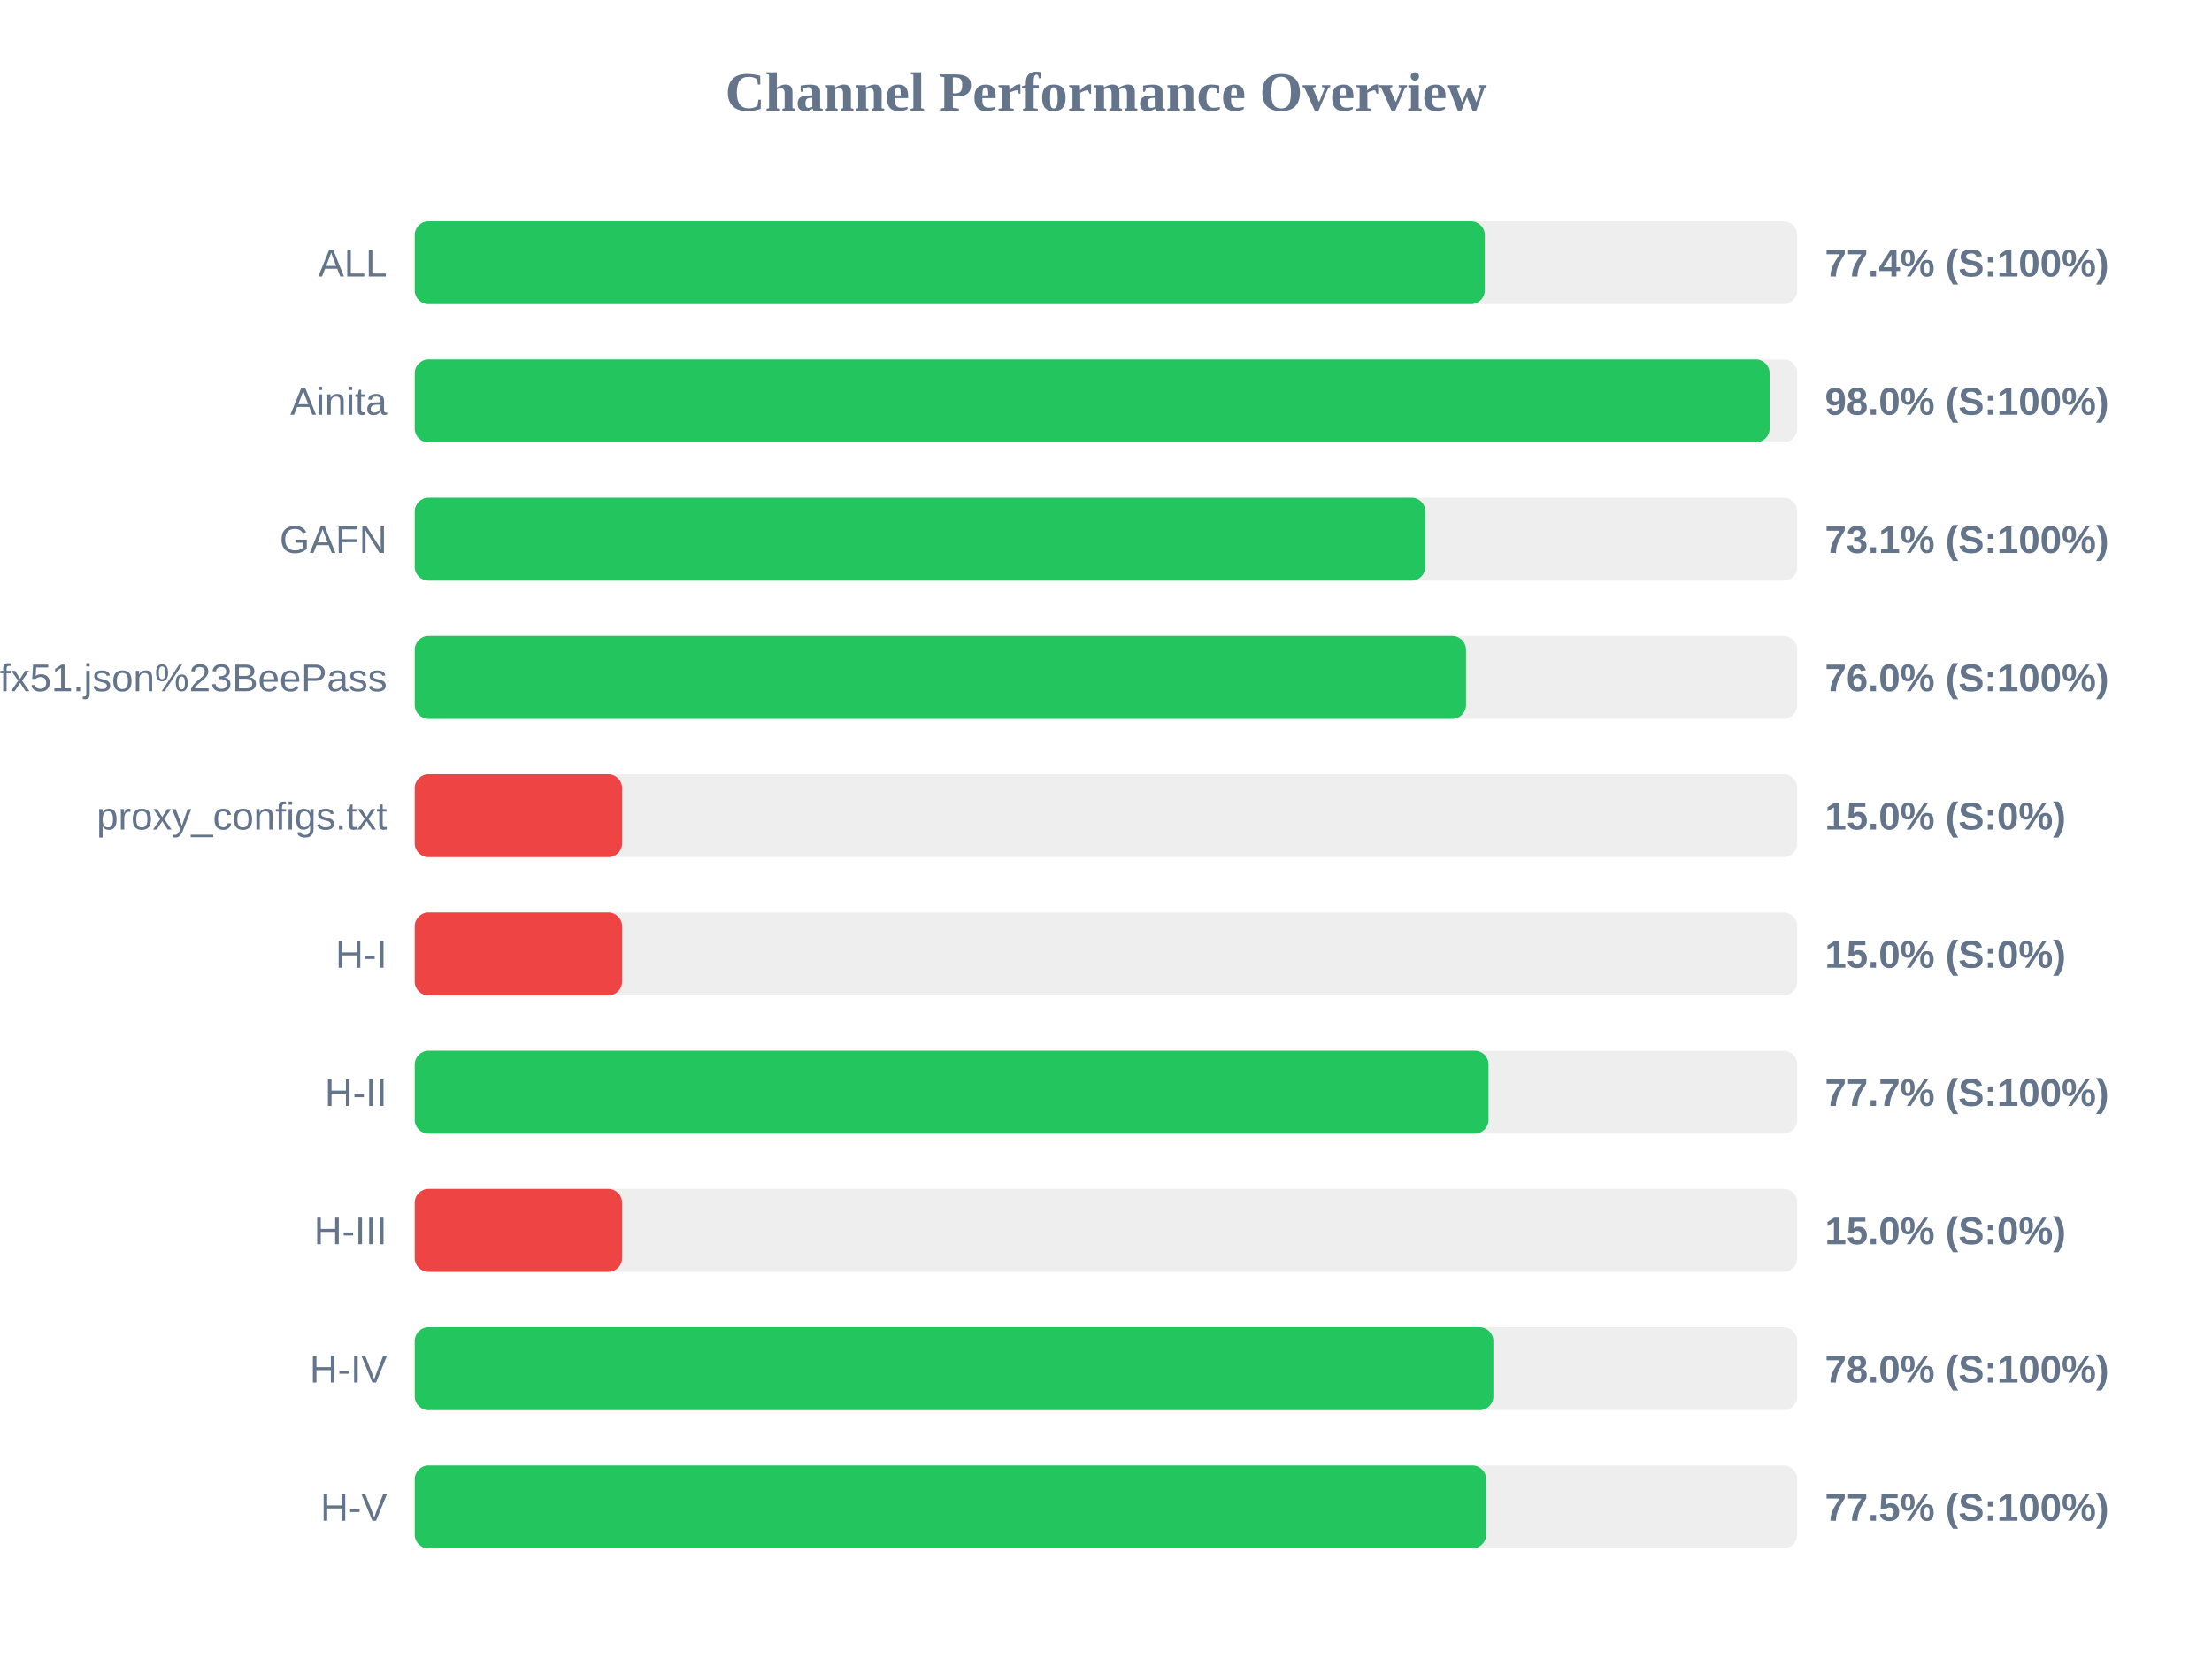
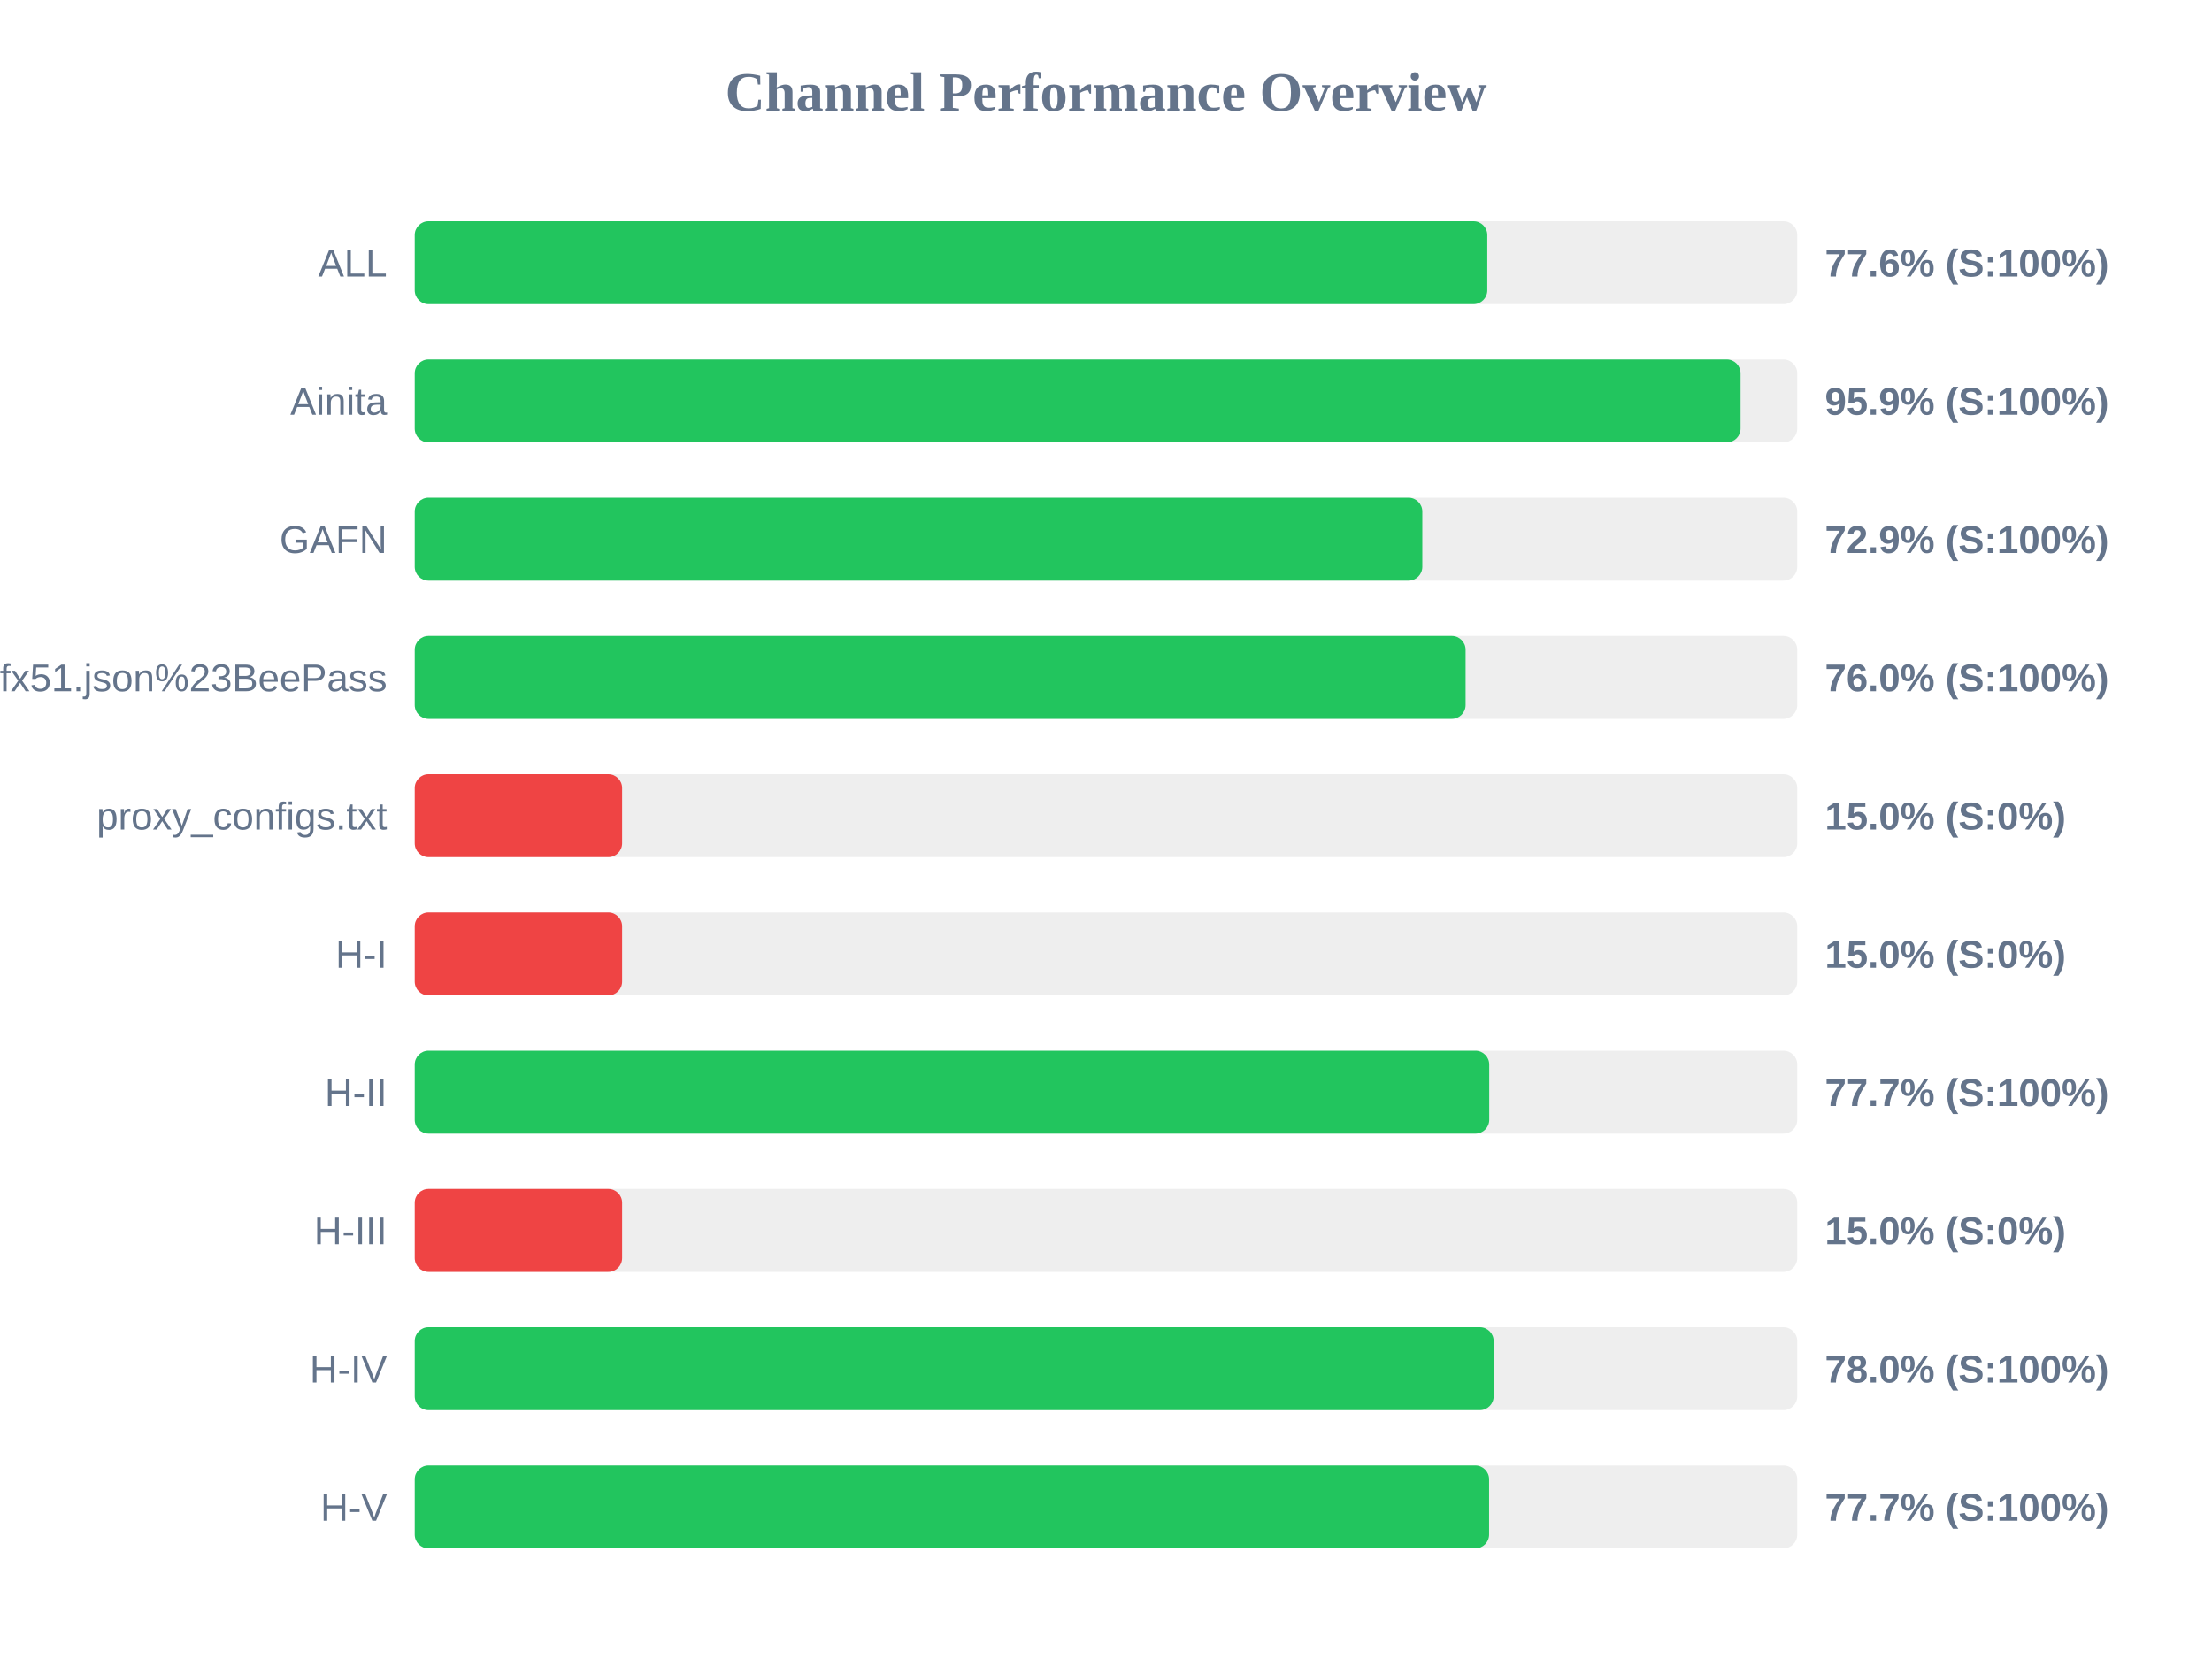
<svg xmlns="http://www.w3.org/2000/svg" width="800" height="600" version="1.1">
  <style>
        .row { font: 14px Arial; fill: #64748b; }
        .score { font: bold 14px Arial; fill: #64748b; }
    </style>
  <text x="400" y="40" text-anchor="middle" font-size="20px" font-weight="bold" fill="#64748b">Channel Performance Overview</text>
  <rect x="150" y="80" width="500" height="30" fill="#eee" rx="5" />
-   <rect x="150" y="80" width="387.0" height="30" fill="#22c55e" rx="5" />
+   <rect x="150" y="80" width="387.9" height="30" fill="#22c55e" rx="5" />
  <text x="140" y="100" text-anchor="end" class="row">ALL</text>
-   <text x="660" y="100" text-anchor="start" class="score">77.4% (S:100%)</text>
+   <text x="660" y="100" text-anchor="start" class="score">77.6% (S:100%)</text>
  <rect x="150" y="130" width="500" height="30" fill="#eee" rx="5" />
-   <rect x="150" y="130" width="490.0" height="30" fill="#22c55e" rx="5" />
+   <rect x="150" y="130" width="479.5" height="30" fill="#22c55e" rx="5" />
  <text x="140" y="150" text-anchor="end" class="row">Ainita</text>
-   <text x="660" y="150" text-anchor="start" class="score">98.0% (S:100%)</text>
+   <text x="660" y="150" text-anchor="start" class="score">95.9% (S:100%)</text>
  <rect x="150" y="180" width="500" height="30" fill="#eee" rx="5" />
-   <rect x="150" y="180" width="365.5" height="30" fill="#22c55e" rx="5" />
+   <rect x="150" y="180" width="364.4" height="30" fill="#22c55e" rx="5" />
  <text x="140" y="200" text-anchor="end" class="row">GAFN</text>
-   <text x="660" y="200" text-anchor="start" class="score">73.1% (S:100%)</text>
+   <text x="660" y="200" text-anchor="start" class="score">72.9% (S:100%)</text>
  <rect x="150" y="230" width="500" height="30" fill="#eee" rx="5" />
-   <rect x="150" y="230" width="380.2" height="30" fill="#22c55e" rx="5" />
+   <rect x="150" y="230" width="380.05" height="30" fill="#22c55e" rx="5" />
  <text x="140" y="250" text-anchor="end" class="row">sub?s=ssconf%3A%2F%2Fs3.amazonaws.com%2Fbeedynconprd%2Fzf38bv6oxi1nv3wfkpmxyfl8yj5fargza3foantoalu16vznl0ckxx7bgf1ufx51.json%23BeePass</text>
  <text x="660" y="250" text-anchor="start" class="score">76.0% (S:100%)</text>
  <rect x="150" y="280" width="500" height="30" fill="#eee" rx="5" />
  <rect x="150" y="280" width="75.0" height="30" fill="#ef4444" rx="5" />
  <text x="140" y="300" text-anchor="end" class="row">proxy_configs.txt</text>
  <text x="660" y="300" text-anchor="start" class="score">15.0% (S:0%)</text>
  <rect x="150" y="330" width="500" height="30" fill="#eee" rx="5" />
  <rect x="150" y="330" width="75.0" height="30" fill="#ef4444" rx="5" />
  <text x="140" y="350" text-anchor="end" class="row">H-I</text>
  <text x="660" y="350" text-anchor="start" class="score">15.0% (S:0%)</text>
  <rect x="150" y="380" width="500" height="30" fill="#eee" rx="5" />
-   <rect x="150" y="380" width="388.35" height="30" fill="#22c55e" rx="5" />
+   <rect x="150" y="380" width="388.6" height="30" fill="#22c55e" rx="5" />
  <text x="140" y="400" text-anchor="end" class="row">H-II</text>
  <text x="660" y="400" text-anchor="start" class="score">77.7% (S:100%)</text>
  <rect x="150" y="430" width="500" height="30" fill="#eee" rx="5" />
  <rect x="150" y="430" width="75.0" height="30" fill="#ef4444" rx="5" />
  <text x="140" y="450" text-anchor="end" class="row">H-III</text>
  <text x="660" y="450" text-anchor="start" class="score">15.0% (S:0%)</text>
  <rect x="150" y="480" width="500" height="30" fill="#eee" rx="5" />
-   <rect x="150" y="480" width="390.1" height="30" fill="#22c55e" rx="5" />
+   <rect x="150" y="480" width="390.2" height="30" fill="#22c55e" rx="5" />
  <text x="140" y="500" text-anchor="end" class="row">H-IV</text>
  <text x="660" y="500" text-anchor="start" class="score">78.0% (S:100%)</text>
  <rect x="150" y="530" width="500" height="30" fill="#eee" rx="5" />
-   <rect x="150" y="530" width="387.5" height="30" fill="#22c55e" rx="5" />
+   <rect x="150" y="530" width="388.55" height="30" fill="#22c55e" rx="5" />
  <text x="140" y="550" text-anchor="end" class="row">H-V</text>
-   <text x="660" y="550" text-anchor="start" class="score">77.5% (S:100%)</text>
+   <text x="660" y="550" text-anchor="start" class="score">77.7% (S:100%)</text>
</svg>
